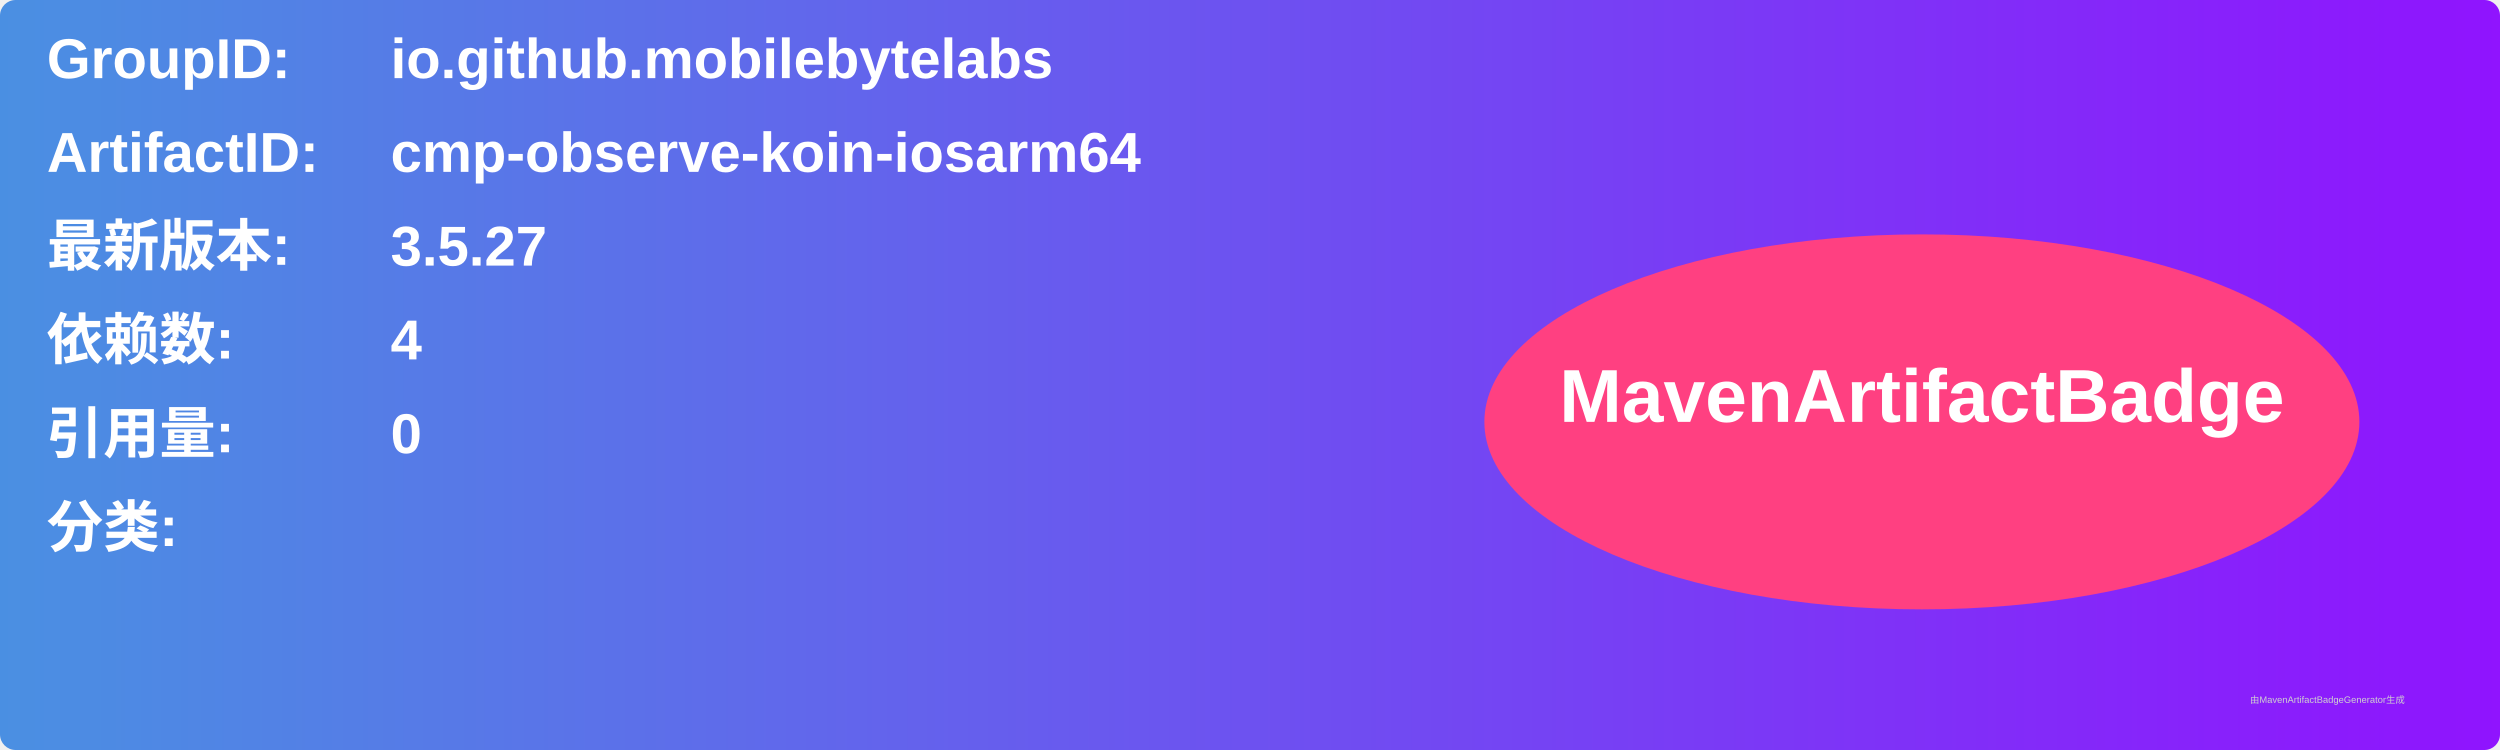
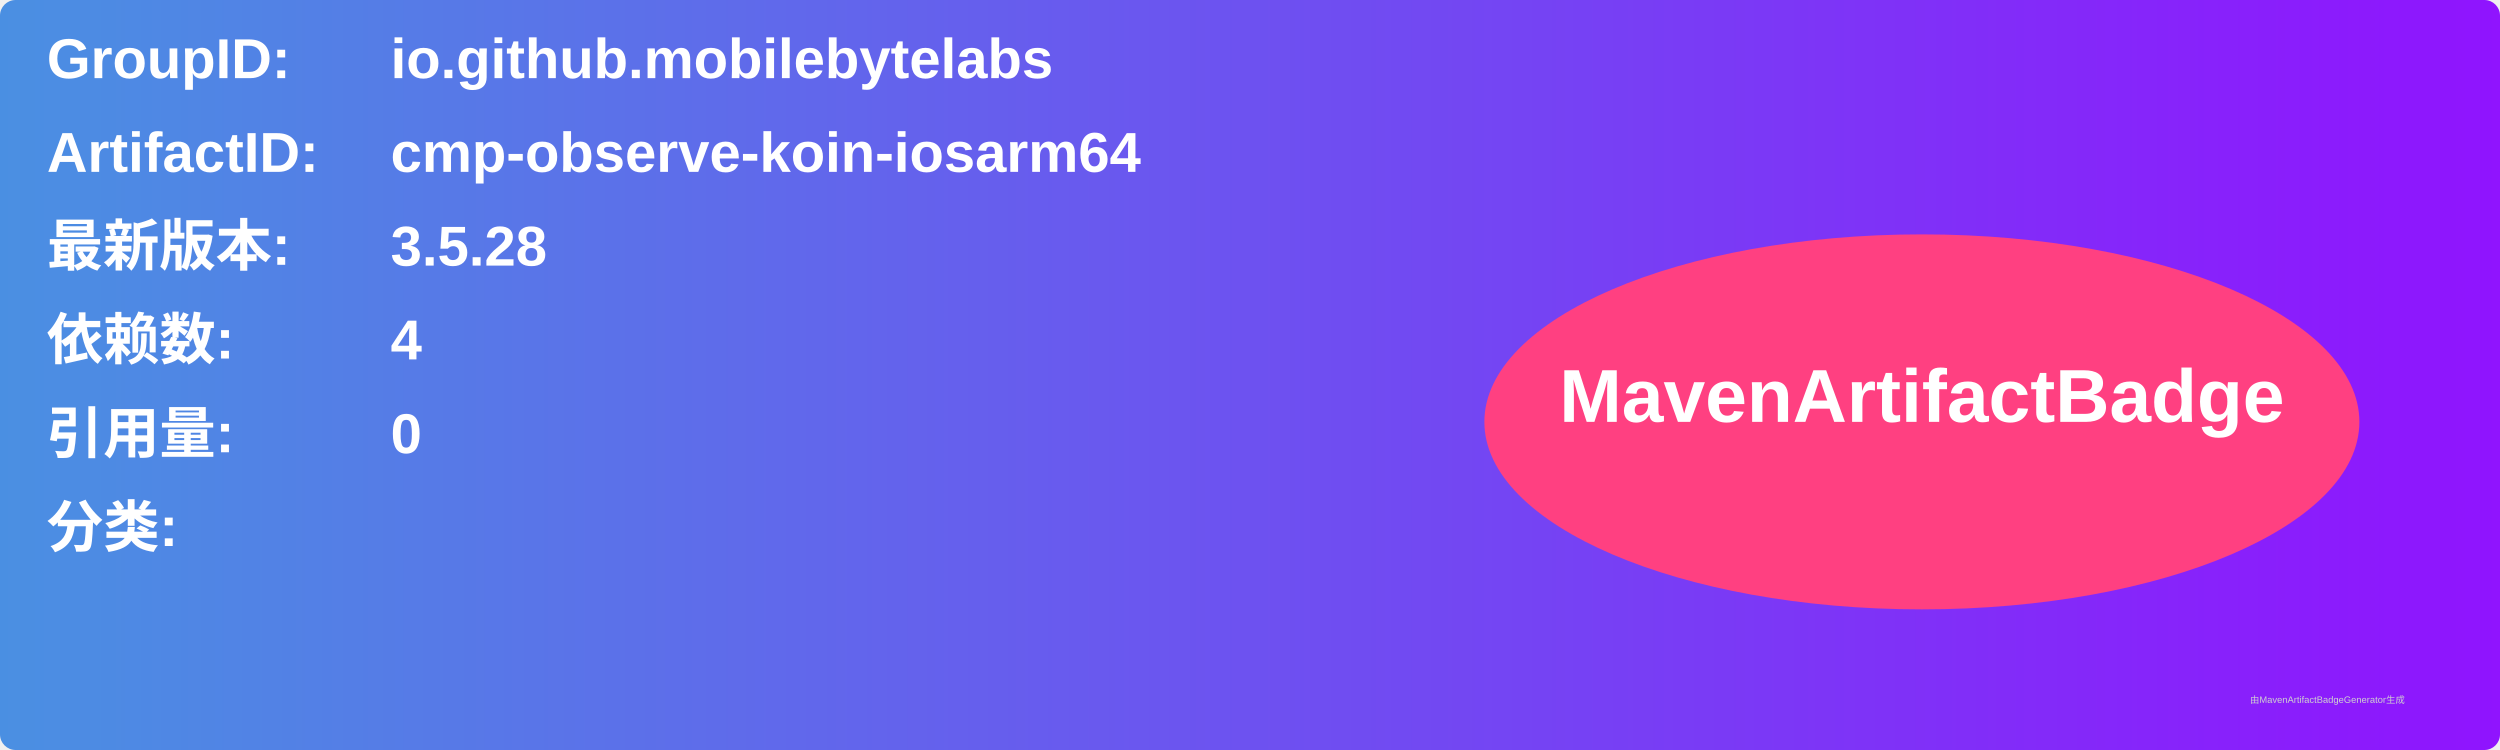
<svg xmlns="http://www.w3.org/2000/svg" width="800" height="240" viewBox="0 0 800 240">
  <linearGradient id="grad" x1="0%" y1="0%" x2="100%" y2="0%">
    <stop offset="0%" stop-color="#4a90e2" />
    <stop offset="100%" stop-color="#9013fe" />
  </linearGradient>
  <rect width="100%" height="100%" rx="5" ry="5" fill="url(#grad)" />
  <g transform="translate(15, 15)">
    <text x="0" y="10" font-family="Arial" font-size="18" fill="white" font-weight="bold" width="260">GroupID:</text>
    <text x="110" y="10" font-family="Arial" font-size="18" fill="white" font-weight="bold" width="460">io.github.mobilebytelabs</text>
    <text x="0" y="40" font-family="Arial" font-size="18" fill="white" font-weight="bold" width="260">ArtifactID:</text>
    <text x="110" y="40" font-family="Arial" font-size="18" fill="white" font-weight="bold" width="460">cmp-observe-koin-iosarm64</text>
    <text x="0" y="70" font-family="Arial" font-size="18" fill="white" font-weight="bold">最新版本:</text>
    <text x="110" y="70" font-family="Arial" font-size="18" fill="white" font-weight="bold">
-       <tspan font-weight="bold">3.5.27</tspan>
+       <tspan font-weight="bold">3.5.28</tspan>
    </text>
    <text x="0" y="100" font-family="Arial" font-size="18" fill="white" font-weight="bold">依赖数: </text>
    <text x="110" y="100" font-family="Arial" font-size="18" fill="white">
      <tspan font-weight="bold">4</tspan>
    </text>
    <text x="0" y="130" font-family="Arial" font-size="18" fill="white" font-weight="bold">引用量: </text>
    <text x="110" y="130" font-family="Arial" font-size="18" fill="white">
      <tspan font-weight="bold">0</tspan>
    </text>
    <text x="0" y="160" font-family="Arial" font-size="18" fill="white" font-weight="bold">分类:</text>
    <text x="10" y="190" font-family="Arial" font-size="10" fill="white">
      <tspan font-weight="bold" />
    </text>
    <ellipse cx="600" cy="120" rx="140" ry="60" fill="#ff4081" />
    <text x="600" y="120" text-anchor="middle" font-family="Arial" font-size="24" fill="white" font-weight="bold">MavenArtifactBadge</text>
  </g>
  <text x="720" y="225" font-family="Arial" font-size="3" fill="#d0d0d0">由MavenArtifactBadgeGenerator生成</text>
</svg>
